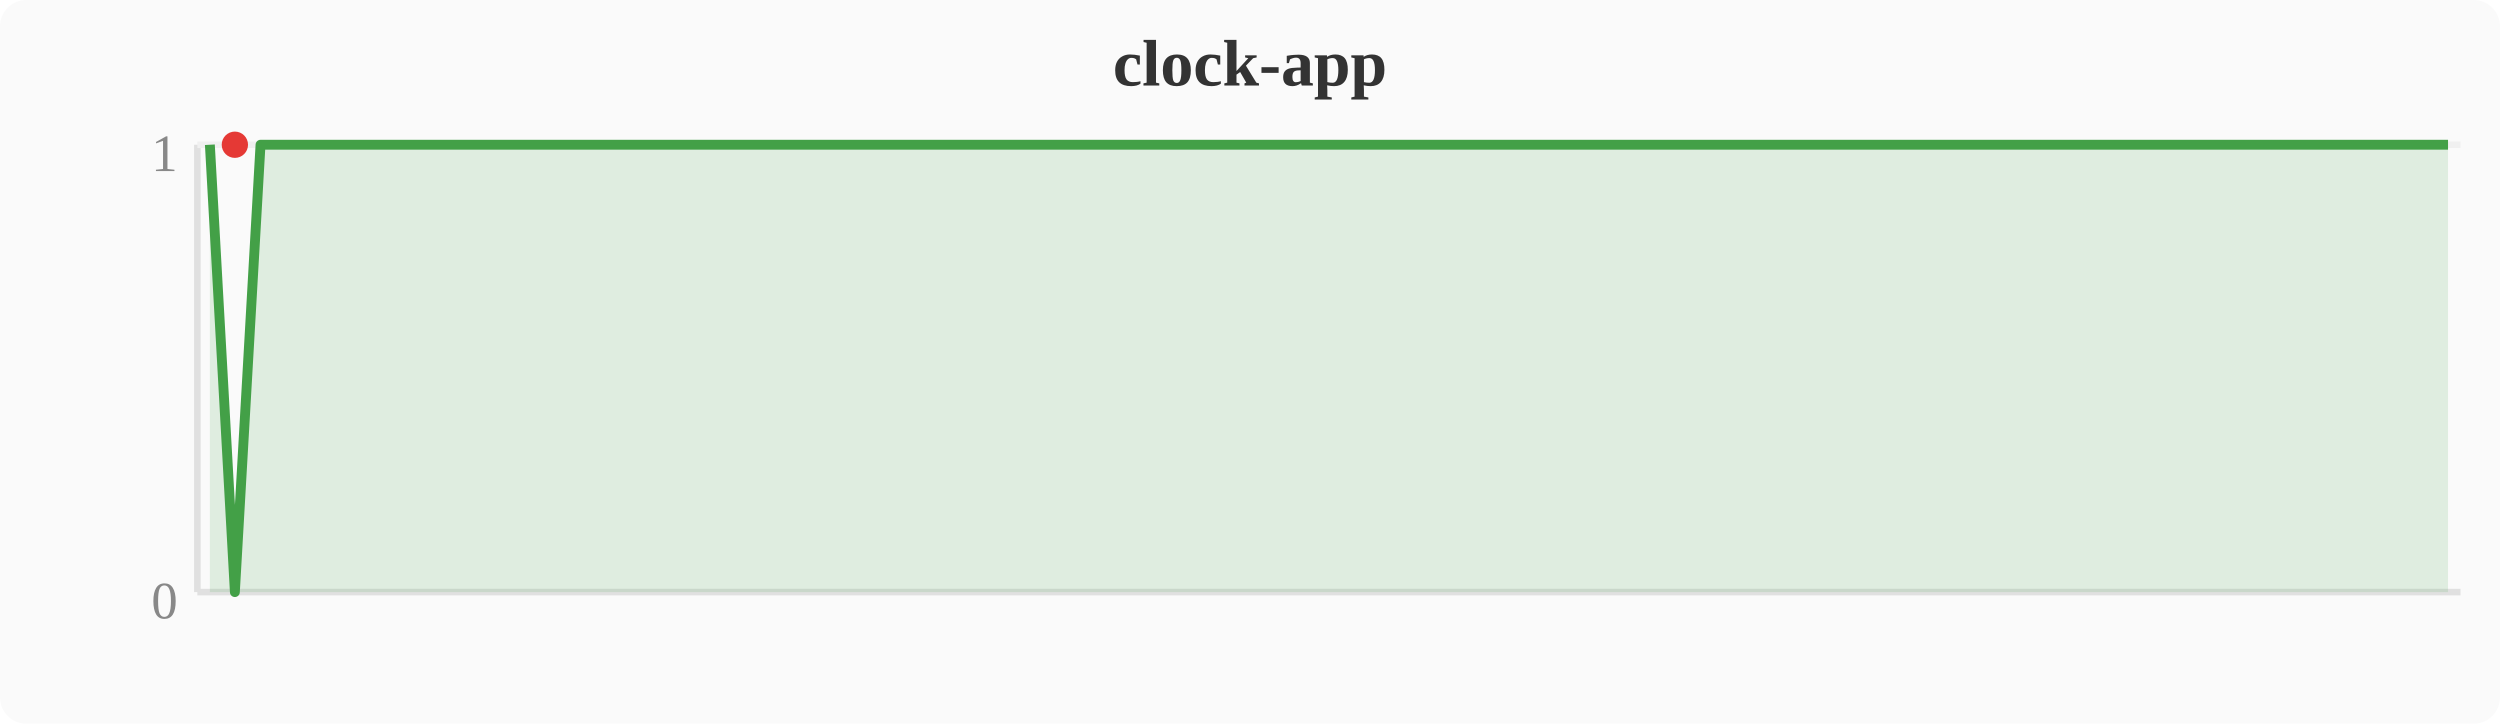
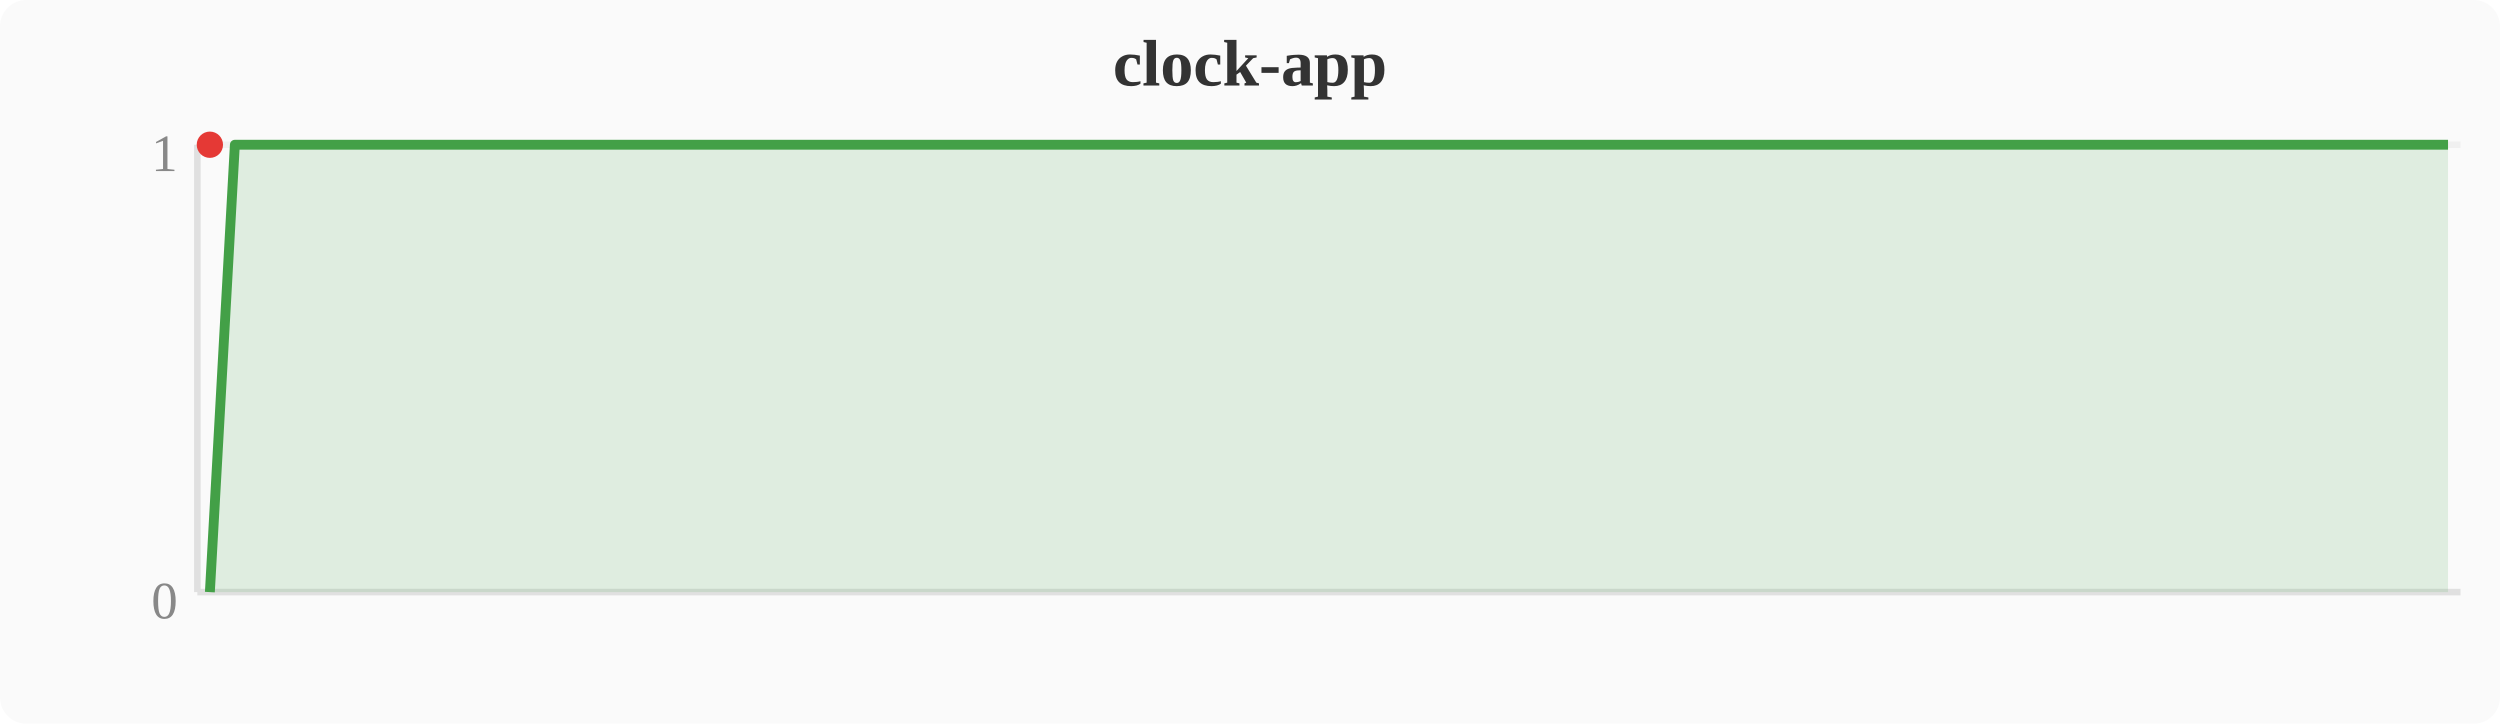
<svg xmlns="http://www.w3.org/2000/svg" width="380" height="110" viewBox="0 0 380 110">
  <rect width="380" height="110" fill="#fafafa" rx="4" />
  <text x="190" y="13" text-anchor="middle" font-size="10" font-weight="bold" fill="#333">clock-app</text>
  <line x1="30" y1="22" x2="30" y2="90" stroke="#e0e0e0" stroke-width="1" />
  <line x1="30" y1="90" x2="374" y2="90" stroke="#e0e0e0" stroke-width="1" />
  <line x1="30" y1="22" x2="374" y2="22" stroke="#f0f0f0" stroke-width="1" />
  <text x="27" y="94" text-anchor="end" font-size="8" fill="#888">0</text>
  <text x="27" y="26" text-anchor="end" font-size="8" fill="#888">1</text>
-   <polygon points="31.9,22.0 35.7,90.0 39.6,22.0 43.4,22.0 47.2,22.0 51.0,22.0 54.8,22.0 58.7,22.0 62.5,22.0 66.3,22.0 70.1,22.0 74.0,22.0 77.8,22.0 81.6,22.0 85.4,22.0 89.2,22.0 93.1,22.0 96.9,22.0 100.7,22.0 104.5,22.0 108.4,22.0 112.2,22.0 116.0,22.0 119.8,22.0 123.6,22.0 127.5,22.0 131.3,22.0 135.1,22.0 138.9,22.0 142.8,22.0 146.6,22.0 150.4,22.0 154.2,22.0 158.0,22.0 161.9,22.0 165.7,22.0 169.5,22.0 173.3,22.0 177.2,22.0 181.0,22.0 184.8,22.0 188.6,22.0 192.4,22.0 196.3,22.0 200.1,22.0 203.9,22.0 207.7,22.0 211.6,22.0 215.4,22.0 219.2,22.0 223.0,22.0 226.8,22.0 230.7,22.0 234.5,22.0 238.3,22.0 242.1,22.0 246.0,22.0 249.8,22.0 253.6,22.0 257.4,22.0 261.2,22.0 265.1,22.0 268.9,22.0 272.7,22.0 276.5,22.0 280.4,22.0 284.2,22.0 288.0,22.0 291.8,22.0 295.6,22.0 299.5,22.0 303.3,22.0 307.1,22.0 310.9,22.0 314.8,22.0 318.6,22.0 322.4,22.0 326.2,22.0 330.0,22.0 333.9,22.0 337.7,22.0 341.5,22.0 345.3,22.0 349.2,22.0 353.0,22.0 356.8,22.0 360.6,22.0 364.4,22.0 368.3,22.0 372.1,22.0 372.1,90 31.9,90" fill="#43a047" opacity="0.15" />
-   <polyline points="31.9,22.0 35.7,90.0 39.6,22.0 43.4,22.0 47.2,22.0 51.0,22.0 54.8,22.0 58.7,22.0 62.5,22.0 66.3,22.0 70.1,22.0 74.0,22.0 77.8,22.0 81.6,22.0 85.4,22.0 89.2,22.0 93.1,22.0 96.9,22.0 100.7,22.0 104.5,22.0 108.4,22.0 112.2,22.0 116.0,22.0 119.8,22.0 123.6,22.0 127.5,22.0 131.3,22.0 135.1,22.0 138.9,22.0 142.8,22.0 146.6,22.0 150.4,22.0 154.2,22.0 158.0,22.0 161.9,22.0 165.7,22.0 169.5,22.0 173.3,22.0 177.2,22.0 181.0,22.0 184.8,22.0 188.6,22.0 192.4,22.0 196.3,22.0 200.1,22.0 203.9,22.0 207.7,22.0 211.6,22.0 215.4,22.0 219.2,22.0 223.0,22.0 226.8,22.0 230.7,22.0 234.5,22.0 238.3,22.0 242.1,22.0 246.0,22.0 249.8,22.0 253.6,22.0 257.4,22.0 261.2,22.0 265.1,22.0 268.9,22.0 272.7,22.0 276.5,22.0 280.4,22.0 284.2,22.0 288.0,22.0 291.8,22.0 295.6,22.0 299.5,22.0 303.3,22.0 307.1,22.0 310.9,22.0 314.8,22.0 318.6,22.0 322.4,22.0 326.2,22.0 330.0,22.0 333.9,22.0 337.7,22.0 341.5,22.0 345.3,22.0 349.2,22.0 353.0,22.0 356.8,22.0 360.6,22.0 364.4,22.0 368.3,22.0 372.1,22.0" fill="none" stroke="#43a047" stroke-width="1.5" stroke-linejoin="round" />
-   <circle cx="35.7" cy="22.0" r="2" fill="#e53935" />
+   <polygon points="31.9,90.0 35.7,22.0 39.6,22.0 43.4,22.0 47.2,22.0 51.0,22.0 54.8,22.0 58.7,22.0 62.5,22.0 66.3,22.0 70.1,22.0 74.0,22.0 77.8,22.0 81.6,22.0 85.4,22.0 89.2,22.0 93.1,22.0 96.9,22.0 100.7,22.0 104.5,22.0 108.4,22.0 112.2,22.0 116.0,22.0 119.8,22.0 123.6,22.0 127.5,22.0 131.3,22.0 135.1,22.0 138.9,22.0 142.8,22.0 146.6,22.0 150.4,22.0 154.2,22.0 158.0,22.0 161.9,22.0 165.7,22.0 169.5,22.0 173.3,22.0 177.2,22.0 181.0,22.0 184.8,22.0 188.6,22.0 192.4,22.0 196.3,22.0 200.1,22.0 203.9,22.0 207.7,22.0 211.6,22.0 215.4,22.0 219.2,22.0 223.0,22.0 226.8,22.0 230.7,22.0 234.5,22.0 238.3,22.0 242.1,22.0 246.0,22.0 249.8,22.0 253.6,22.0 257.4,22.0 261.2,22.0 265.1,22.0 268.9,22.0 272.7,22.0 276.5,22.0 280.4,22.0 284.2,22.0 288.0,22.0 291.8,22.0 295.6,22.0 299.5,22.0 303.3,22.0 307.1,22.0 310.9,22.0 314.8,22.0 318.6,22.0 322.4,22.0 326.2,22.0 330.0,22.0 333.9,22.0 337.7,22.0 341.5,22.0 345.3,22.0 349.2,22.0 353.0,22.0 356.8,22.0 360.6,22.0 364.4,22.0 368.3,22.0 372.1,22.0 372.1,90 31.9,90" fill="#43a047" opacity="0.15" />
+   <polyline points="31.9,90.0 35.7,22.0 39.6,22.0 43.4,22.0 47.2,22.0 51.0,22.0 54.8,22.0 58.7,22.0 62.5,22.0 66.3,22.0 70.1,22.0 74.0,22.0 77.8,22.0 81.6,22.0 85.4,22.0 89.2,22.0 93.1,22.0 96.9,22.0 100.7,22.0 104.5,22.0 108.4,22.0 112.2,22.0 116.0,22.0 119.8,22.0 123.6,22.0 127.5,22.0 131.3,22.0 135.1,22.0 138.9,22.0 142.8,22.0 146.6,22.0 150.4,22.0 154.2,22.0 158.0,22.0 161.9,22.0 165.7,22.0 169.5,22.0 173.3,22.0 177.2,22.0 181.0,22.0 184.8,22.0 188.6,22.0 192.4,22.0 196.3,22.0 200.1,22.0 203.9,22.0 207.7,22.0 211.6,22.0 215.4,22.0 219.2,22.0 223.0,22.0 226.8,22.0 230.7,22.0 234.5,22.0 238.3,22.0 242.1,22.0 246.0,22.0 249.8,22.0 253.6,22.0 257.4,22.0 261.2,22.0 265.1,22.0 268.9,22.0 272.7,22.0 276.5,22.0 280.4,22.0 284.2,22.0 288.0,22.0 291.8,22.0 295.6,22.0 299.5,22.0 303.3,22.0 307.1,22.0 310.9,22.0 314.8,22.0 318.6,22.0 322.4,22.0 326.2,22.0 330.0,22.0 333.9,22.0 337.7,22.0 341.5,22.0 345.3,22.0 349.2,22.0 353.0,22.0 356.8,22.0 360.6,22.0 364.4,22.0 368.3,22.0 372.1,22.0" fill="none" stroke="#43a047" stroke-width="1.5" stroke-linejoin="round" />
+   <circle cx="31.9" cy="22.0" r="2" fill="#e53935" />
</svg>
